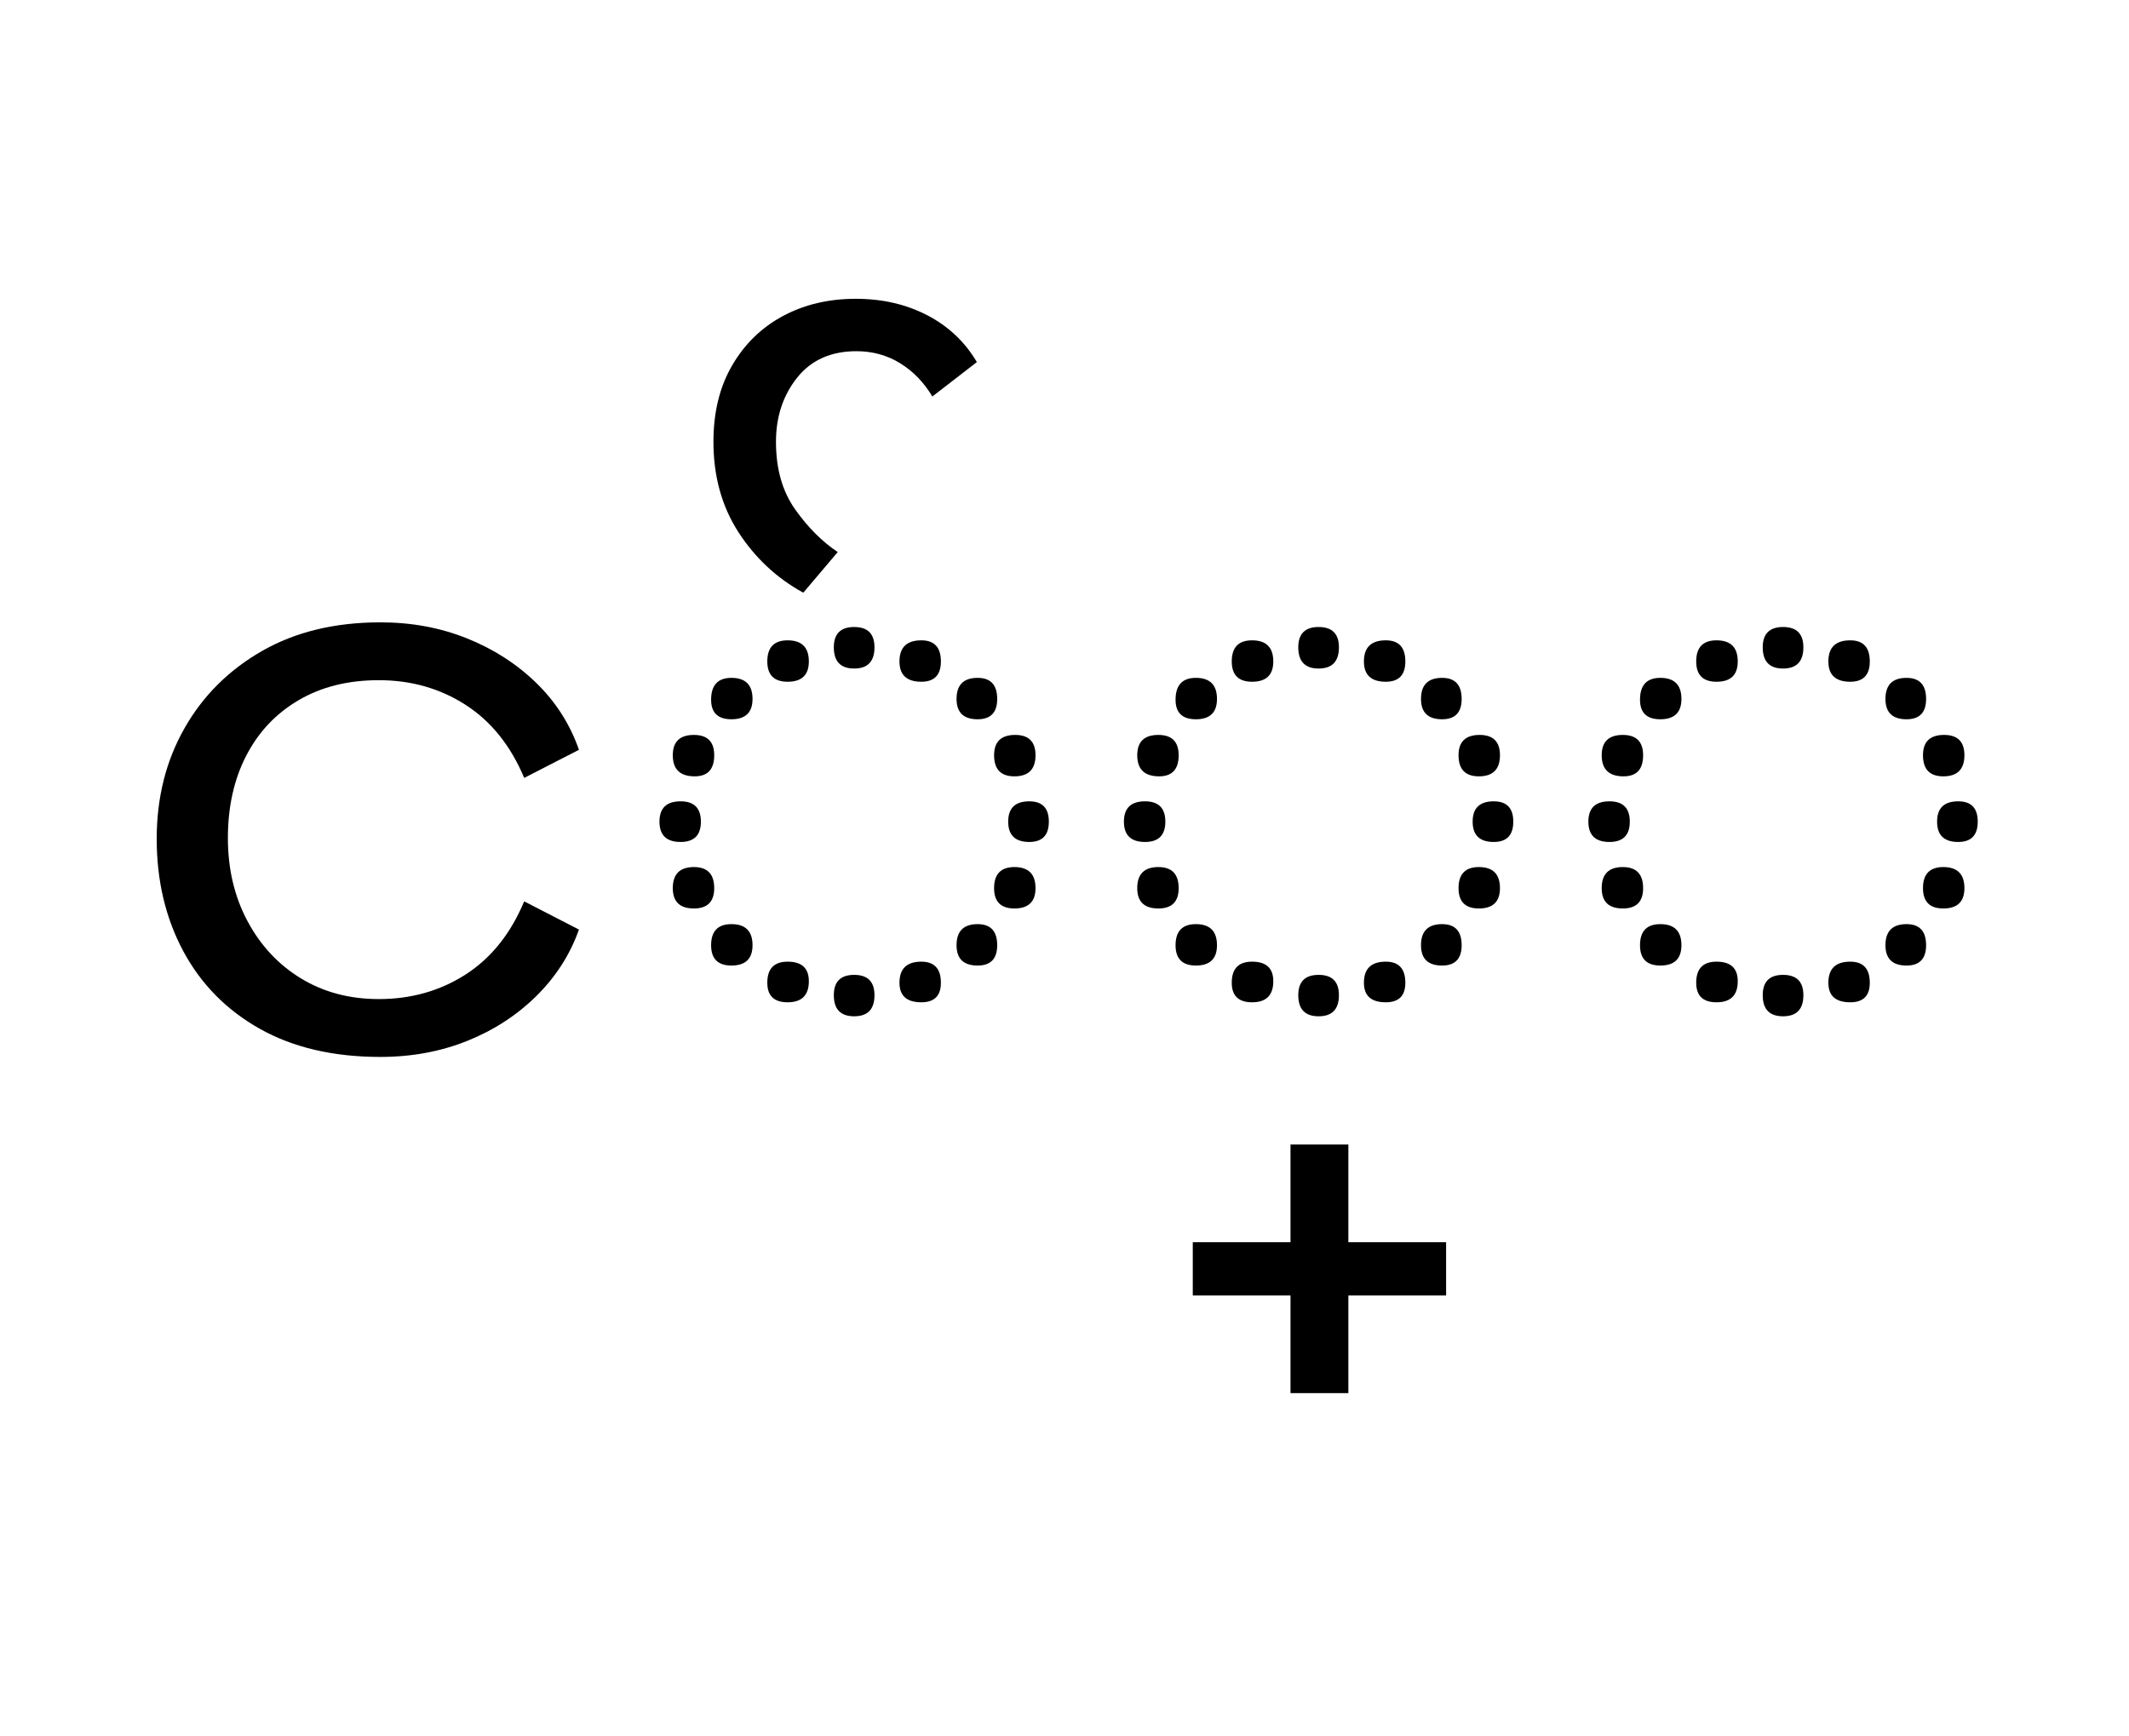
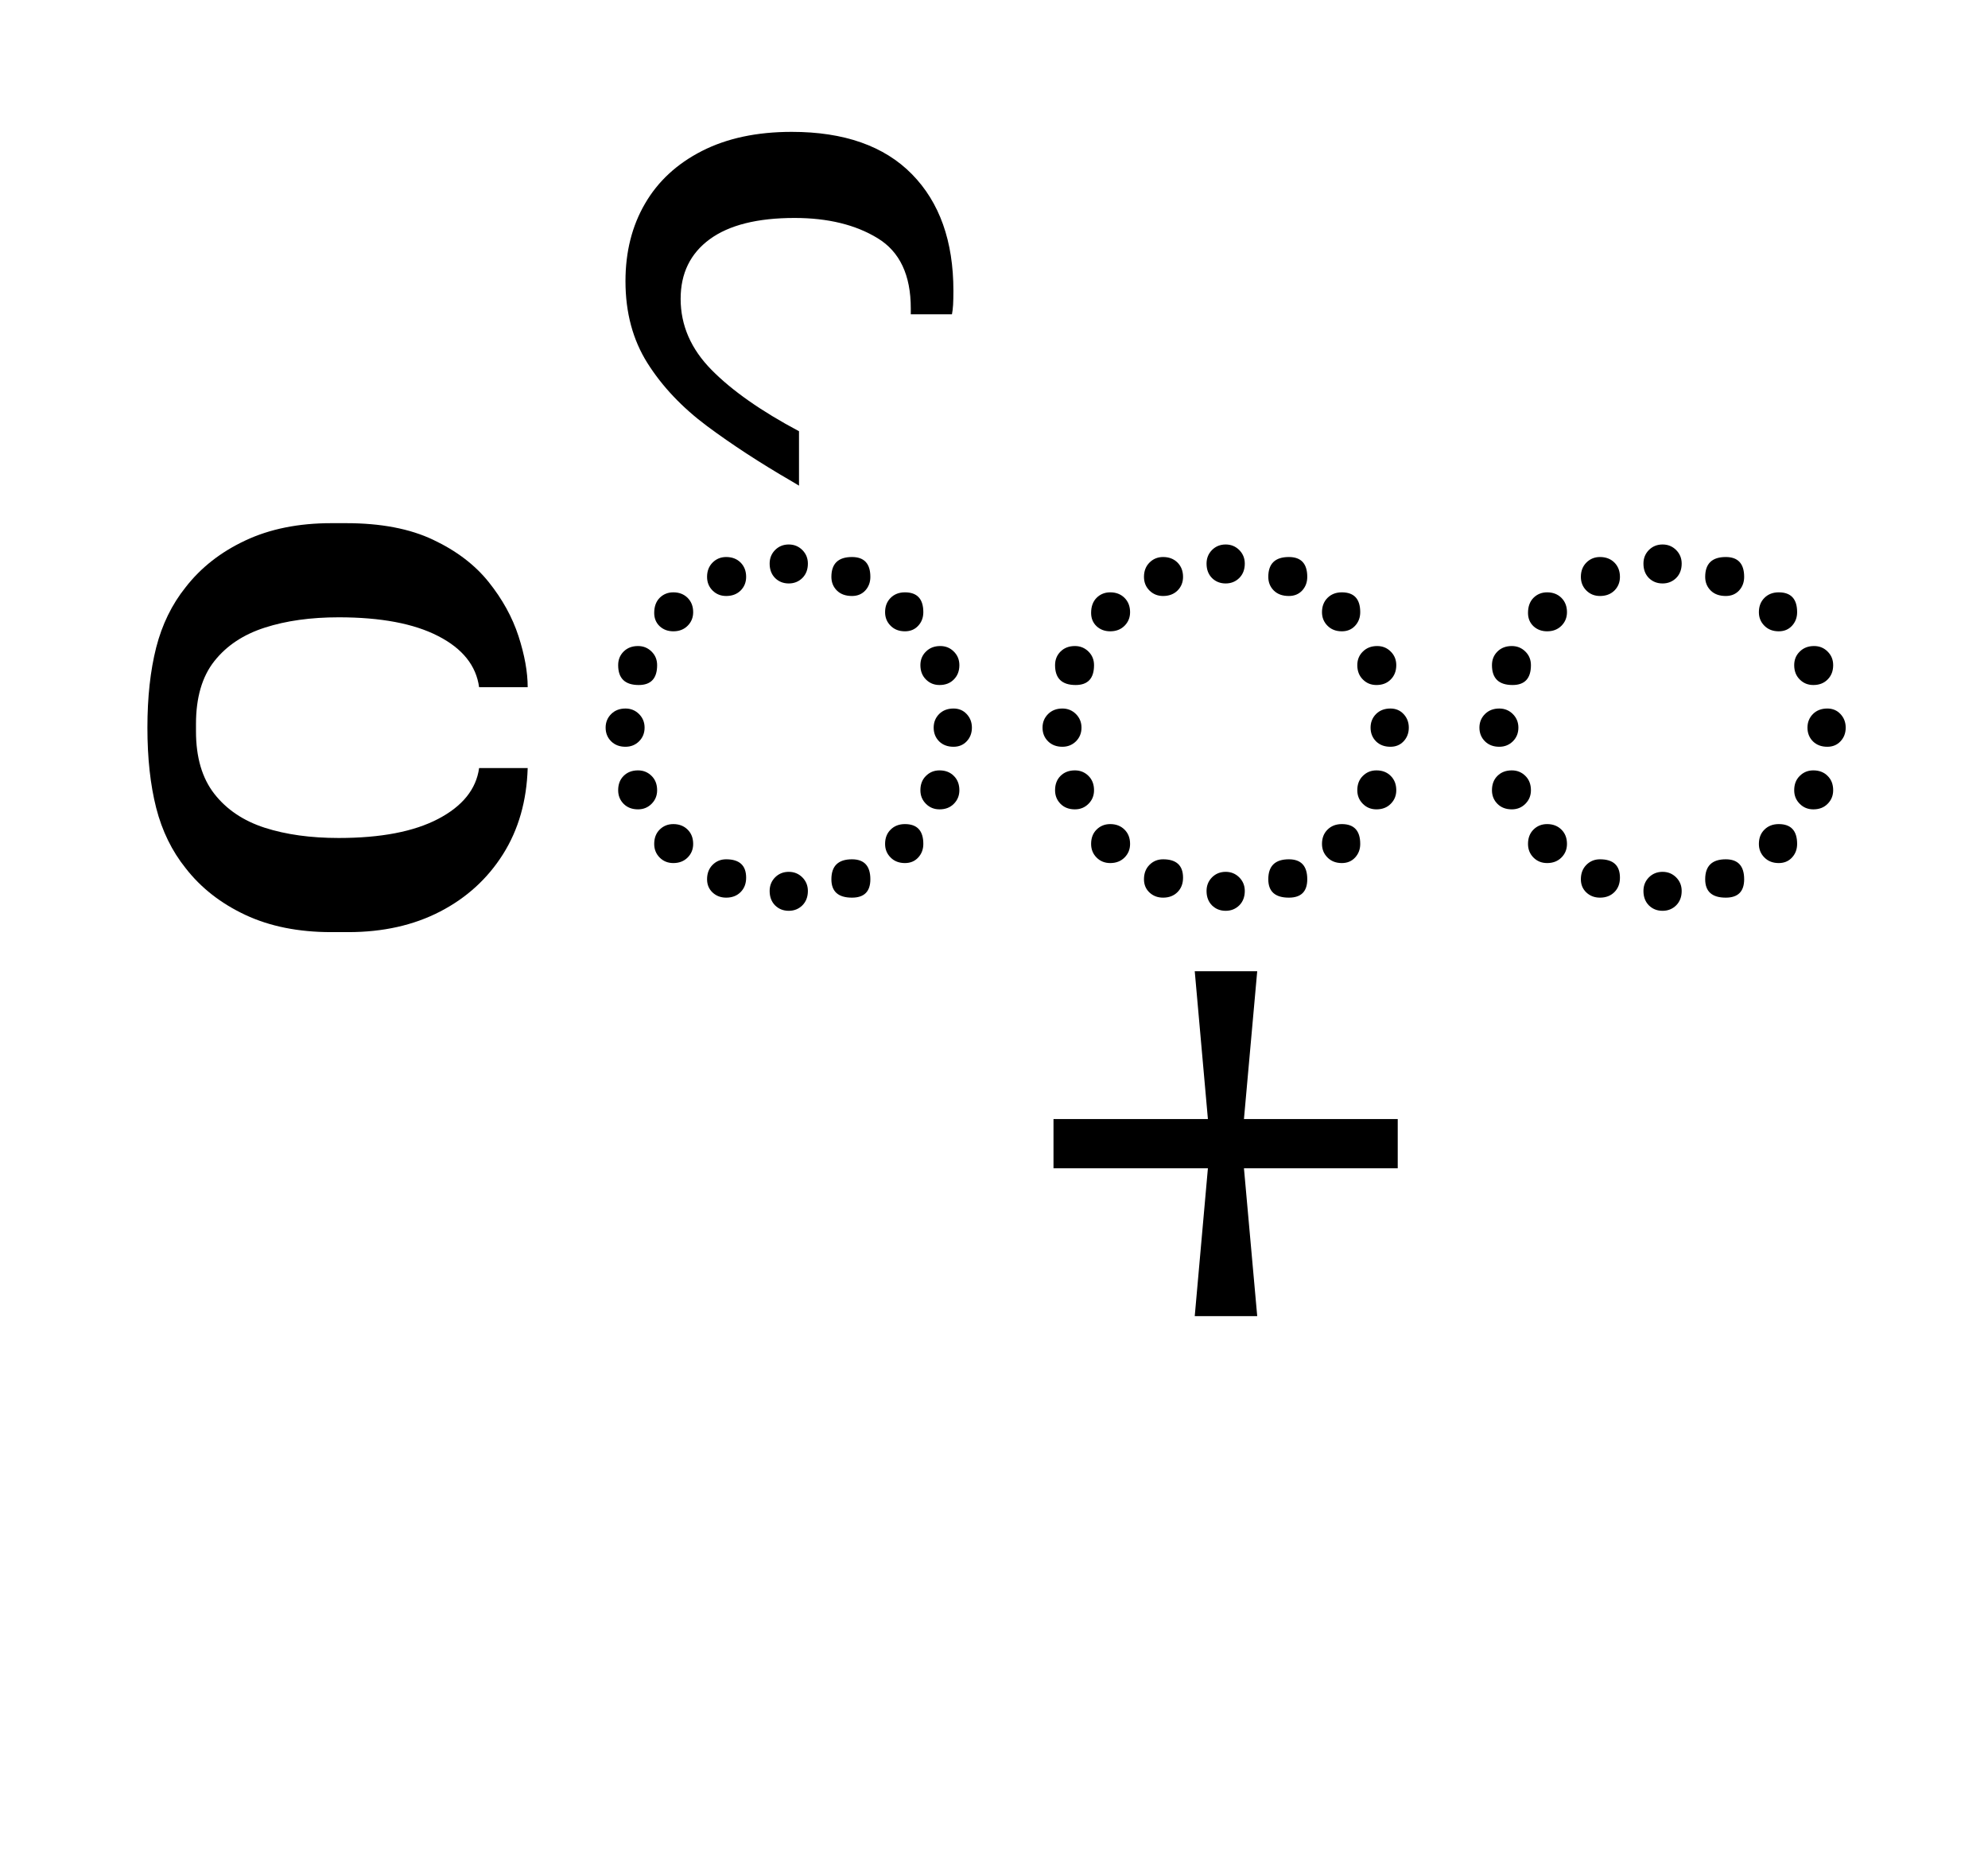
- <svg xmlns="http://www.w3.org/2000/svg" xmlns:xlink="http://www.w3.org/1999/xlink" width="299.531pt" height="244.234pt" viewBox="0 0 299.531 244.234" version="1.1">
+ <svg xmlns="http://www.w3.org/2000/svg" xmlns:xlink="http://www.w3.org/1999/xlink" width="297.328pt" height="278.891pt" viewBox="0 0 297.328 278.891" version="1.1">
  <defs>
    <g>
      <symbol overflow="visible" id="glyph0-0">
        <path style="stroke:none;" d="M 10.344 0 L 10.344 -78.547 L 55.547 -78.547 L 55.547 0 Z M 15.953 -72.938 L 15.953 -5.609 L 49.938 -5.609 L 49.938 -72.938 Z M 15.953 -72.938 " />
      </symbol>
      <symbol overflow="visible" id="glyph0-1">
-         <path style="stroke:none;" d="M 37.516 1.094 C 30.91 1.094 25.258 -0.223 20.562 -2.859 C 15.875 -5.492 12.281 -9.141 9.781 -13.797 C 7.289 -18.461 6.047 -23.727 6.047 -29.594 C 6.047 -35.383 7.348 -40.57 9.953 -45.156 C 12.555 -49.738 16.203 -53.367 20.891 -56.047 C 25.586 -58.723 31.129 -60.062 37.516 -60.062 C 41.91 -60.062 45.977 -59.305 49.719 -57.797 C 53.457 -56.297 56.703 -54.207 59.453 -51.531 C 62.203 -48.852 64.203 -45.719 65.453 -42.125 L 57.75 -38.172 C 55.844 -42.711 53.094 -46.141 49.5 -48.453 C 45.906 -50.766 41.836 -51.922 37.297 -51.922 C 32.961 -51.922 29.203 -50.984 26.016 -49.109 C 22.828 -47.242 20.367 -44.641 18.641 -41.297 C 16.922 -37.961 16.062 -34.098 16.062 -29.703 C 16.062 -25.367 16.977 -21.477 18.812 -18.031 C 20.645 -14.594 23.156 -11.898 26.344 -9.953 C 29.531 -8.016 33.18 -7.047 37.297 -7.047 C 41.836 -7.047 45.906 -8.195 49.5 -10.5 C 53.094 -12.812 55.844 -16.242 57.75 -20.797 L 65.453 -16.828 C 64.203 -13.305 62.203 -10.188 59.453 -7.469 C 56.703 -4.758 53.457 -2.656 49.719 -1.156 C 45.977 0.344 41.91 1.094 37.516 1.094 Z M 37.516 1.094 " />
+         <path style="stroke:none;" d="M 55.656 -23.438 L 62.922 -23.438 C 62.773 -18.52 61.547 -14.227 59.234 -10.562 C 56.922 -6.895 53.785 -4.035 49.828 -1.984 C 45.867 0.066 41.285 1.094 36.078 1.094 L 33.547 1.094 C 28.641 1.094 24.352 0.234 20.688 -1.484 C 17.02 -3.203 14.047 -5.531 11.766 -8.469 C 9.711 -11.031 8.242 -14.035 7.359 -17.484 C 6.484 -20.93 6.047 -24.93 6.047 -29.484 C 6.047 -34.023 6.484 -38.02 7.359 -41.469 C 8.242 -44.914 9.711 -47.922 11.766 -50.484 C 14.047 -53.422 17.02 -55.75 20.688 -57.469 C 24.352 -59.195 28.641 -60.062 33.547 -60.062 L 35.75 -60.062 C 40.957 -60.062 45.301 -59.234 48.781 -57.578 C 52.27 -55.93 55.039 -53.82 57.094 -51.25 C 59.145 -48.688 60.629 -45.992 61.547 -43.172 C 62.461 -40.348 62.922 -37.801 62.922 -35.531 L 55.656 -35.531 C 55.219 -38.758 53.18 -41.305 49.547 -43.172 C 45.922 -45.047 40.957 -45.984 34.656 -45.984 C 30.469 -45.984 26.781 -45.469 23.594 -44.438 C 20.406 -43.414 17.895 -41.75 16.062 -39.438 C 14.227 -37.125 13.312 -33.988 13.312 -30.031 L 13.312 -28.938 C 13.312 -25.039 14.227 -21.922 16.062 -19.578 C 17.895 -17.234 20.406 -15.547 23.594 -14.516 C 26.781 -13.492 30.469 -12.984 34.656 -12.984 C 40.957 -12.984 45.922 -13.938 49.547 -15.844 C 53.18 -17.75 55.219 -20.281 55.656 -23.438 Z M 55.656 -23.438 " />
      </symbol>
      <symbol overflow="visible" id="glyph0-2">
        <path style="stroke:none;" d="" />
      </symbol>
      <symbol overflow="visible" id="glyph0-3">
-         <path style="stroke:none;" d="M 32.672 -53.562 C 30.766 -53.562 29.812 -54.555 29.812 -56.547 C 29.812 -58.453 30.766 -59.406 32.672 -59.406 C 34.578 -59.406 35.531 -58.453 35.531 -56.547 C 35.531 -54.555 34.578 -53.562 32.672 -53.562 Z M 42.125 -51.703 C 40.07 -51.703 39.047 -52.656 39.047 -54.562 C 39.047 -56.539 40.07 -57.531 42.125 -57.531 C 43.957 -57.531 44.875 -56.539 44.875 -54.562 C 44.875 -52.656 43.957 -51.703 42.125 -51.703 Z M 23.312 -51.703 C 21.406 -51.703 20.453 -52.656 20.453 -54.562 C 20.453 -56.539 21.406 -57.531 23.312 -57.531 C 25.301 -57.531 26.297 -56.539 26.297 -54.562 C 26.297 -52.656 25.301 -51.703 23.312 -51.703 Z M 50.047 -46.422 C 48.066 -46.422 47.078 -47.375 47.078 -49.281 C 47.078 -51.258 48.066 -52.25 50.047 -52.25 C 51.879 -52.25 52.797 -51.258 52.797 -49.281 C 52.797 -47.375 51.879 -46.422 50.047 -46.422 Z M 15.406 -46.422 C 13.5 -46.422 12.547 -47.336 12.547 -49.172 C 12.547 -51.223 13.5 -52.25 15.406 -52.25 C 17.383 -52.25 18.375 -51.258 18.375 -49.281 C 18.375 -47.375 17.383 -46.422 15.406 -46.422 Z M 55.219 -38.391 C 53.312 -38.391 52.359 -39.379 52.359 -41.359 C 52.359 -43.266 53.348 -44.219 55.328 -44.219 C 57.234 -44.219 58.188 -43.266 58.188 -41.359 C 58.188 -39.379 57.195 -38.391 55.219 -38.391 Z M 10.234 -38.391 C 8.18 -38.391 7.156 -39.379 7.156 -41.359 C 7.156 -43.266 8.145 -44.219 10.125 -44.219 C 12.031 -44.219 12.984 -43.266 12.984 -41.359 C 12.984 -39.379 12.066 -38.391 10.234 -38.391 Z M 57.312 -29.156 C 55.332 -29.156 54.344 -30.109 54.344 -32.016 C 54.344 -33.922 55.332 -34.875 57.312 -34.875 C 59.145 -34.875 60.062 -33.922 60.062 -32.016 C 60.062 -30.109 59.145 -29.156 57.312 -29.156 Z M 8.25 -29.156 C 6.27 -29.156 5.281 -30.109 5.281 -32.016 C 5.281 -33.922 6.27 -34.875 8.25 -34.875 C 10.156 -34.875 11.109 -33.922 11.109 -32.016 C 11.109 -30.109 10.156 -29.156 8.25 -29.156 Z M 55.219 -19.797 C 53.312 -19.797 52.359 -20.75 52.359 -22.656 C 52.359 -24.633 53.312 -25.625 55.219 -25.625 C 57.195 -25.625 58.188 -24.633 58.188 -22.656 C 58.188 -20.75 57.195 -19.797 55.219 -19.797 Z M 10.125 -19.797 C 8.145 -19.797 7.156 -20.75 7.156 -22.656 C 7.156 -24.633 8.145 -25.625 10.125 -25.625 C 12.031 -25.625 12.984 -24.633 12.984 -22.656 C 12.984 -20.75 12.031 -19.797 10.125 -19.797 Z M 50.047 -11.766 C 48.066 -11.766 47.078 -12.719 47.078 -14.625 C 47.078 -16.602 48.066 -17.594 50.047 -17.594 C 51.879 -17.594 52.797 -16.602 52.797 -14.625 C 52.797 -12.719 51.879 -11.766 50.047 -11.766 Z M 15.406 -11.766 C 13.5 -11.766 12.547 -12.719 12.547 -14.625 C 12.547 -16.602 13.5 -17.594 15.406 -17.594 C 17.383 -17.594 18.375 -16.602 18.375 -14.625 C 18.375 -12.719 17.383 -11.766 15.406 -11.766 Z M 42.125 -6.594 C 40.07 -6.594 39.047 -7.508 39.047 -9.344 C 39.047 -11.32 40.07 -12.312 42.125 -12.312 C 43.957 -12.312 44.875 -11.32 44.875 -9.344 C 44.875 -7.508 43.957 -6.594 42.125 -6.594 Z M 23.312 -6.594 C 21.406 -6.594 20.453 -7.508 20.453 -9.344 C 20.453 -11.32 21.406 -12.312 23.312 -12.312 C 25.301 -12.312 26.297 -11.395 26.297 -9.562 C 26.297 -7.582 25.301 -6.594 23.312 -6.594 Z M 32.672 -4.625 C 30.766 -4.625 29.812 -5.613 29.812 -7.594 C 29.812 -9.5 30.766 -10.453 32.672 -10.453 C 34.578 -10.453 35.531 -9.5 35.531 -7.594 C 35.531 -5.613 34.578 -4.625 32.672 -4.625 Z M 32.672 -4.625 " />
+         <path style="stroke:none;" d="M 32.672 -51.047 C 31.859 -51.047 31.176 -51.316 30.625 -51.859 C 30.082 -52.41 29.812 -53.129 29.812 -54.016 C 29.812 -54.816 30.082 -55.492 30.625 -56.047 C 31.176 -56.598 31.859 -56.875 32.672 -56.875 C 33.473 -56.875 34.148 -56.598 34.703 -56.047 C 35.254 -55.492 35.531 -54.816 35.531 -54.016 C 35.531 -53.129 35.254 -52.41 34.703 -51.859 C 34.148 -51.316 33.473 -51.047 32.672 -51.047 Z M 42.125 -49.172 C 41.176 -49.172 40.426 -49.441 39.875 -49.984 C 39.32 -50.535 39.047 -51.219 39.047 -52.031 C 39.047 -54.008 40.07 -55 42.125 -55 C 43.957 -55 44.875 -54.008 44.875 -52.031 C 44.875 -51.219 44.617 -50.535 44.109 -49.984 C 43.598 -49.441 42.938 -49.172 42.125 -49.172 Z M 23.312 -49.172 C 22.508 -49.172 21.832 -49.441 21.281 -49.984 C 20.727 -50.535 20.453 -51.219 20.453 -52.031 C 20.453 -52.906 20.727 -53.617 21.281 -54.172 C 21.832 -54.723 22.508 -55 23.312 -55 C 24.195 -55 24.914 -54.723 25.469 -54.172 C 26.02 -53.617 26.297 -52.906 26.297 -52.031 C 26.297 -51.219 26.02 -50.535 25.469 -49.984 C 24.914 -49.441 24.195 -49.172 23.312 -49.172 Z M 50.047 -43.891 C 49.172 -43.891 48.457 -44.164 47.906 -44.719 C 47.352 -45.27 47.078 -45.945 47.078 -46.75 C 47.078 -47.625 47.352 -48.336 47.906 -48.891 C 48.457 -49.441 49.172 -49.719 50.047 -49.719 C 51.879 -49.719 52.797 -48.727 52.797 -46.75 C 52.797 -45.945 52.539 -45.27 52.031 -44.719 C 51.52 -44.164 50.859 -43.891 50.047 -43.891 Z M 15.406 -43.891 C 14.594 -43.891 13.91 -44.145 13.359 -44.656 C 12.816 -45.176 12.547 -45.836 12.547 -46.641 C 12.547 -47.586 12.816 -48.336 13.359 -48.891 C 13.91 -49.441 14.594 -49.719 15.406 -49.719 C 16.281 -49.719 16.992 -49.441 17.547 -48.891 C 18.098 -48.336 18.375 -47.625 18.375 -46.75 C 18.375 -45.945 18.098 -45.27 17.547 -44.719 C 16.992 -44.164 16.281 -43.891 15.406 -43.891 Z M 55.219 -35.859 C 54.414 -35.859 53.738 -36.133 53.188 -36.688 C 52.633 -37.238 52.359 -37.953 52.359 -38.828 C 52.359 -39.641 52.633 -40.316 53.188 -40.859 C 53.738 -41.41 54.453 -41.688 55.328 -41.688 C 56.141 -41.688 56.816 -41.41 57.359 -40.859 C 57.91 -40.316 58.188 -39.641 58.188 -38.828 C 58.188 -37.953 57.91 -37.238 57.359 -36.688 C 56.816 -36.133 56.102 -35.859 55.219 -35.859 Z M 10.234 -35.859 C 8.18 -35.859 7.156 -36.848 7.156 -38.828 C 7.156 -39.641 7.426 -40.316 7.969 -40.859 C 8.52 -41.41 9.238 -41.688 10.125 -41.688 C 10.926 -41.688 11.602 -41.41 12.156 -40.859 C 12.707 -40.316 12.984 -39.641 12.984 -38.828 C 12.984 -36.848 12.066 -35.859 10.234 -35.859 Z M 57.312 -26.625 C 56.426 -26.625 55.707 -26.895 55.156 -27.438 C 54.613 -27.988 54.344 -28.672 54.344 -29.484 C 54.344 -30.285 54.613 -30.961 55.156 -31.516 C 55.707 -32.066 56.426 -32.344 57.312 -32.344 C 58.113 -32.344 58.77 -32.066 59.281 -31.516 C 59.801 -30.961 60.062 -30.285 60.062 -29.484 C 60.062 -28.672 59.801 -27.988 59.281 -27.438 C 58.77 -26.895 58.113 -26.625 57.312 -26.625 Z M 8.25 -26.625 C 7.375 -26.625 6.66 -26.895 6.109 -27.438 C 5.555 -27.988 5.281 -28.672 5.281 -29.484 C 5.281 -30.285 5.555 -30.961 6.109 -31.516 C 6.66 -32.066 7.375 -32.344 8.25 -32.344 C 9.051 -32.344 9.727 -32.066 10.281 -31.516 C 10.832 -30.961 11.109 -30.285 11.109 -29.484 C 11.109 -28.672 10.832 -27.988 10.281 -27.438 C 9.727 -26.895 9.051 -26.625 8.25 -26.625 Z M 55.219 -17.266 C 54.414 -17.266 53.738 -17.539 53.188 -18.094 C 52.633 -18.645 52.359 -19.32 52.359 -20.125 C 52.359 -21.008 52.633 -21.723 53.188 -22.266 C 53.738 -22.816 54.414 -23.094 55.219 -23.094 C 56.102 -23.094 56.816 -22.816 57.359 -22.266 C 57.91 -21.723 58.188 -21.008 58.188 -20.125 C 58.188 -19.32 57.91 -18.645 57.359 -18.094 C 56.816 -17.539 56.102 -17.266 55.219 -17.266 Z M 10.125 -17.266 C 9.238 -17.266 8.52 -17.539 7.969 -18.094 C 7.426 -18.645 7.156 -19.32 7.156 -20.125 C 7.156 -21.008 7.426 -21.723 7.969 -22.266 C 8.52 -22.816 9.238 -23.094 10.125 -23.094 C 10.926 -23.094 11.602 -22.816 12.156 -22.266 C 12.707 -21.723 12.984 -21.008 12.984 -20.125 C 12.984 -19.32 12.707 -18.645 12.156 -18.094 C 11.602 -17.539 10.926 -17.266 10.125 -17.266 Z M 50.047 -9.234 C 49.172 -9.234 48.457 -9.508 47.906 -10.062 C 47.352 -10.613 47.078 -11.289 47.078 -12.094 C 47.078 -12.977 47.352 -13.691 47.906 -14.234 C 48.457 -14.785 49.172 -15.062 50.047 -15.062 C 51.879 -15.062 52.797 -14.07 52.797 -12.094 C 52.797 -11.289 52.539 -10.613 52.031 -10.062 C 51.52 -9.508 50.859 -9.234 50.047 -9.234 Z M 15.406 -9.234 C 14.594 -9.234 13.91 -9.508 13.359 -10.062 C 12.816 -10.613 12.547 -11.289 12.547 -12.094 C 12.547 -12.977 12.816 -13.691 13.359 -14.234 C 13.91 -14.785 14.594 -15.062 15.406 -15.062 C 16.281 -15.062 16.992 -14.785 17.547 -14.234 C 18.098 -13.691 18.375 -12.977 18.375 -12.094 C 18.375 -11.289 18.098 -10.613 17.547 -10.062 C 16.992 -9.508 16.281 -9.234 15.406 -9.234 Z M 42.125 -4.062 C 40.07 -4.062 39.047 -4.977 39.047 -6.812 C 39.047 -8.801 40.07 -9.797 42.125 -9.797 C 43.957 -9.797 44.875 -8.801 44.875 -6.812 C 44.875 -4.977 43.957 -4.062 42.125 -4.062 Z M 23.312 -4.062 C 22.508 -4.062 21.832 -4.316 21.281 -4.828 C 20.727 -5.348 20.453 -6.008 20.453 -6.812 C 20.453 -7.695 20.727 -8.414 21.281 -8.969 C 21.832 -9.52 22.508 -9.797 23.312 -9.797 C 25.301 -9.797 26.297 -8.879 26.297 -7.047 C 26.297 -6.16 26.02 -5.441 25.469 -4.891 C 24.914 -4.336 24.195 -4.062 23.312 -4.062 Z M 32.672 -2.094 C 31.859 -2.094 31.176 -2.363 30.625 -2.906 C 30.082 -3.457 29.812 -4.176 29.812 -5.062 C 29.812 -5.863 30.082 -6.539 30.625 -7.094 C 31.176 -7.645 31.859 -7.922 32.672 -7.922 C 33.473 -7.922 34.148 -7.645 34.703 -7.094 C 35.254 -6.539 35.531 -5.863 35.531 -5.062 C 35.531 -4.176 35.254 -3.457 34.703 -2.906 C 34.148 -2.363 33.473 -2.094 32.672 -2.094 Z M 32.672 -2.094 " />
      </symbol>
      <symbol overflow="visible" id="glyph0-4">
-         <path style="stroke:none;" d="M -40.812 -68.859 C -44.551 -70.91 -47.594 -73.75 -49.938 -77.375 C -52.281 -81.008 -53.453 -85.25 -53.453 -90.094 C -53.453 -94.27 -52.57 -97.859 -50.812 -100.859 C -49.062 -103.867 -46.68 -106.18 -43.672 -107.797 C -40.66 -109.41 -37.25 -110.219 -33.438 -110.219 C -29.695 -110.219 -26.344 -109.445 -23.375 -107.906 C -20.406 -106.363 -18.078 -104.164 -16.391 -101.312 L -22.656 -96.469 C -23.832 -98.445 -25.336 -100.004 -27.172 -101.141 C -29.004 -102.273 -31.055 -102.844 -33.328 -102.844 C -36.922 -102.844 -39.707 -101.598 -41.688 -99.109 C -43.664 -96.617 -44.656 -93.613 -44.656 -90.094 C -44.656 -86.281 -43.754 -83.109 -41.953 -80.578 C -40.16 -78.047 -38.164 -76.047 -35.969 -74.578 Z M -40.812 -68.859 " />
+         <path style="stroke:none;" d="M -33.109 -73.812 L -33.109 -65.672 L -34.203 -66.328 C -38.898 -69.047 -43.117 -71.797 -46.859 -74.578 C -50.598 -77.367 -53.566 -80.504 -55.766 -83.984 C -57.961 -87.461 -59.062 -91.551 -59.062 -96.25 C -59.062 -100.645 -58.086 -104.508 -56.141 -107.844 C -54.203 -111.188 -51.363 -113.812 -47.625 -115.719 C -43.883 -117.625 -39.41 -118.578 -34.203 -118.578 C -26.359 -118.578 -20.363 -116.469 -16.219 -112.25 C -12.082 -108.039 -10.016 -102.227 -10.016 -94.812 C -10.016 -94.008 -10.031 -93.312 -10.062 -92.719 C -10.102 -92.133 -10.16 -91.66 -10.234 -91.297 L -16.391 -91.297 L -16.391 -92.188 C -16.391 -97.164 -18.039 -100.66 -21.344 -102.672 C -24.645 -104.691 -28.785 -105.703 -33.766 -105.703 C -39.336 -105.703 -43.57 -104.641 -46.469 -102.516 C -49.363 -100.391 -50.812 -97.422 -50.812 -93.609 C -50.812 -89.648 -49.27 -86.109 -46.188 -82.984 C -43.113 -79.867 -38.754 -76.812 -33.109 -73.812 Z M -33.109 -73.812 " />
      </symbol>
      <symbol overflow="visible" id="glyph0-5">
-         <path style="stroke:none;" d="M -38.828 45.766 L -38.828 32.016 L -52.578 32.016 L -52.578 24.531 L -38.828 24.531 L -38.828 10.781 L -30.688 10.781 L -30.688 24.531 L -16.938 24.531 L -16.938 32.016 L -30.688 32.016 L -30.688 45.766 Z M -38.828 45.766 " />
+         <path style="stroke:none;" d="M -8.906 36.406 L -31.906 36.406 L -29.922 58.516 L -39.266 58.516 L -37.297 36.406 L -60.391 36.406 L -60.391 29.047 L -37.297 29.047 L -39.266 6.938 L -29.922 6.938 L -31.906 29.047 L -8.906 29.047 Z M -8.906 36.406 " />
      </symbol>
    </g>
  </defs>
  <g id="surface1">
    <g style="fill:rgb(0%,0%,0%);fill-opacity:1;">
-       <use xlink:href="#glyph0-1" x="16" y="147.641" />
-       <use xlink:href="#glyph0-2" x="87.5" y="147.641" />
-       <use xlink:href="#glyph0-3" x="87.5" y="147.641" />
-       <use xlink:href="#glyph0-4" x="153.828" y="152.266" />
-       <use xlink:href="#glyph0-3" x="152.844" y="147.641" />
-       <use xlink:href="#glyph0-5" x="220.391" y="150.281" />
-       <use xlink:href="#glyph0-3" x="218.188" y="147.641" />
+       <use xlink:href="#glyph0-1" x="16" y="138.297" />
+       <use xlink:href="#glyph0-2" x="85.297" y="138.297" />
+       <use xlink:href="#glyph0-3" x="85.297" y="138.297" />
+       <use xlink:href="#glyph0-4" x="152.609" y="138.297" />
+       <use xlink:href="#glyph0-3" x="150.641" y="138.297" />
+       <use xlink:href="#glyph0-5" x="217.953" y="138.297" />
+       <use xlink:href="#glyph0-3" x="215.984" y="138.297" />
    </g>
  </g>
</svg>
